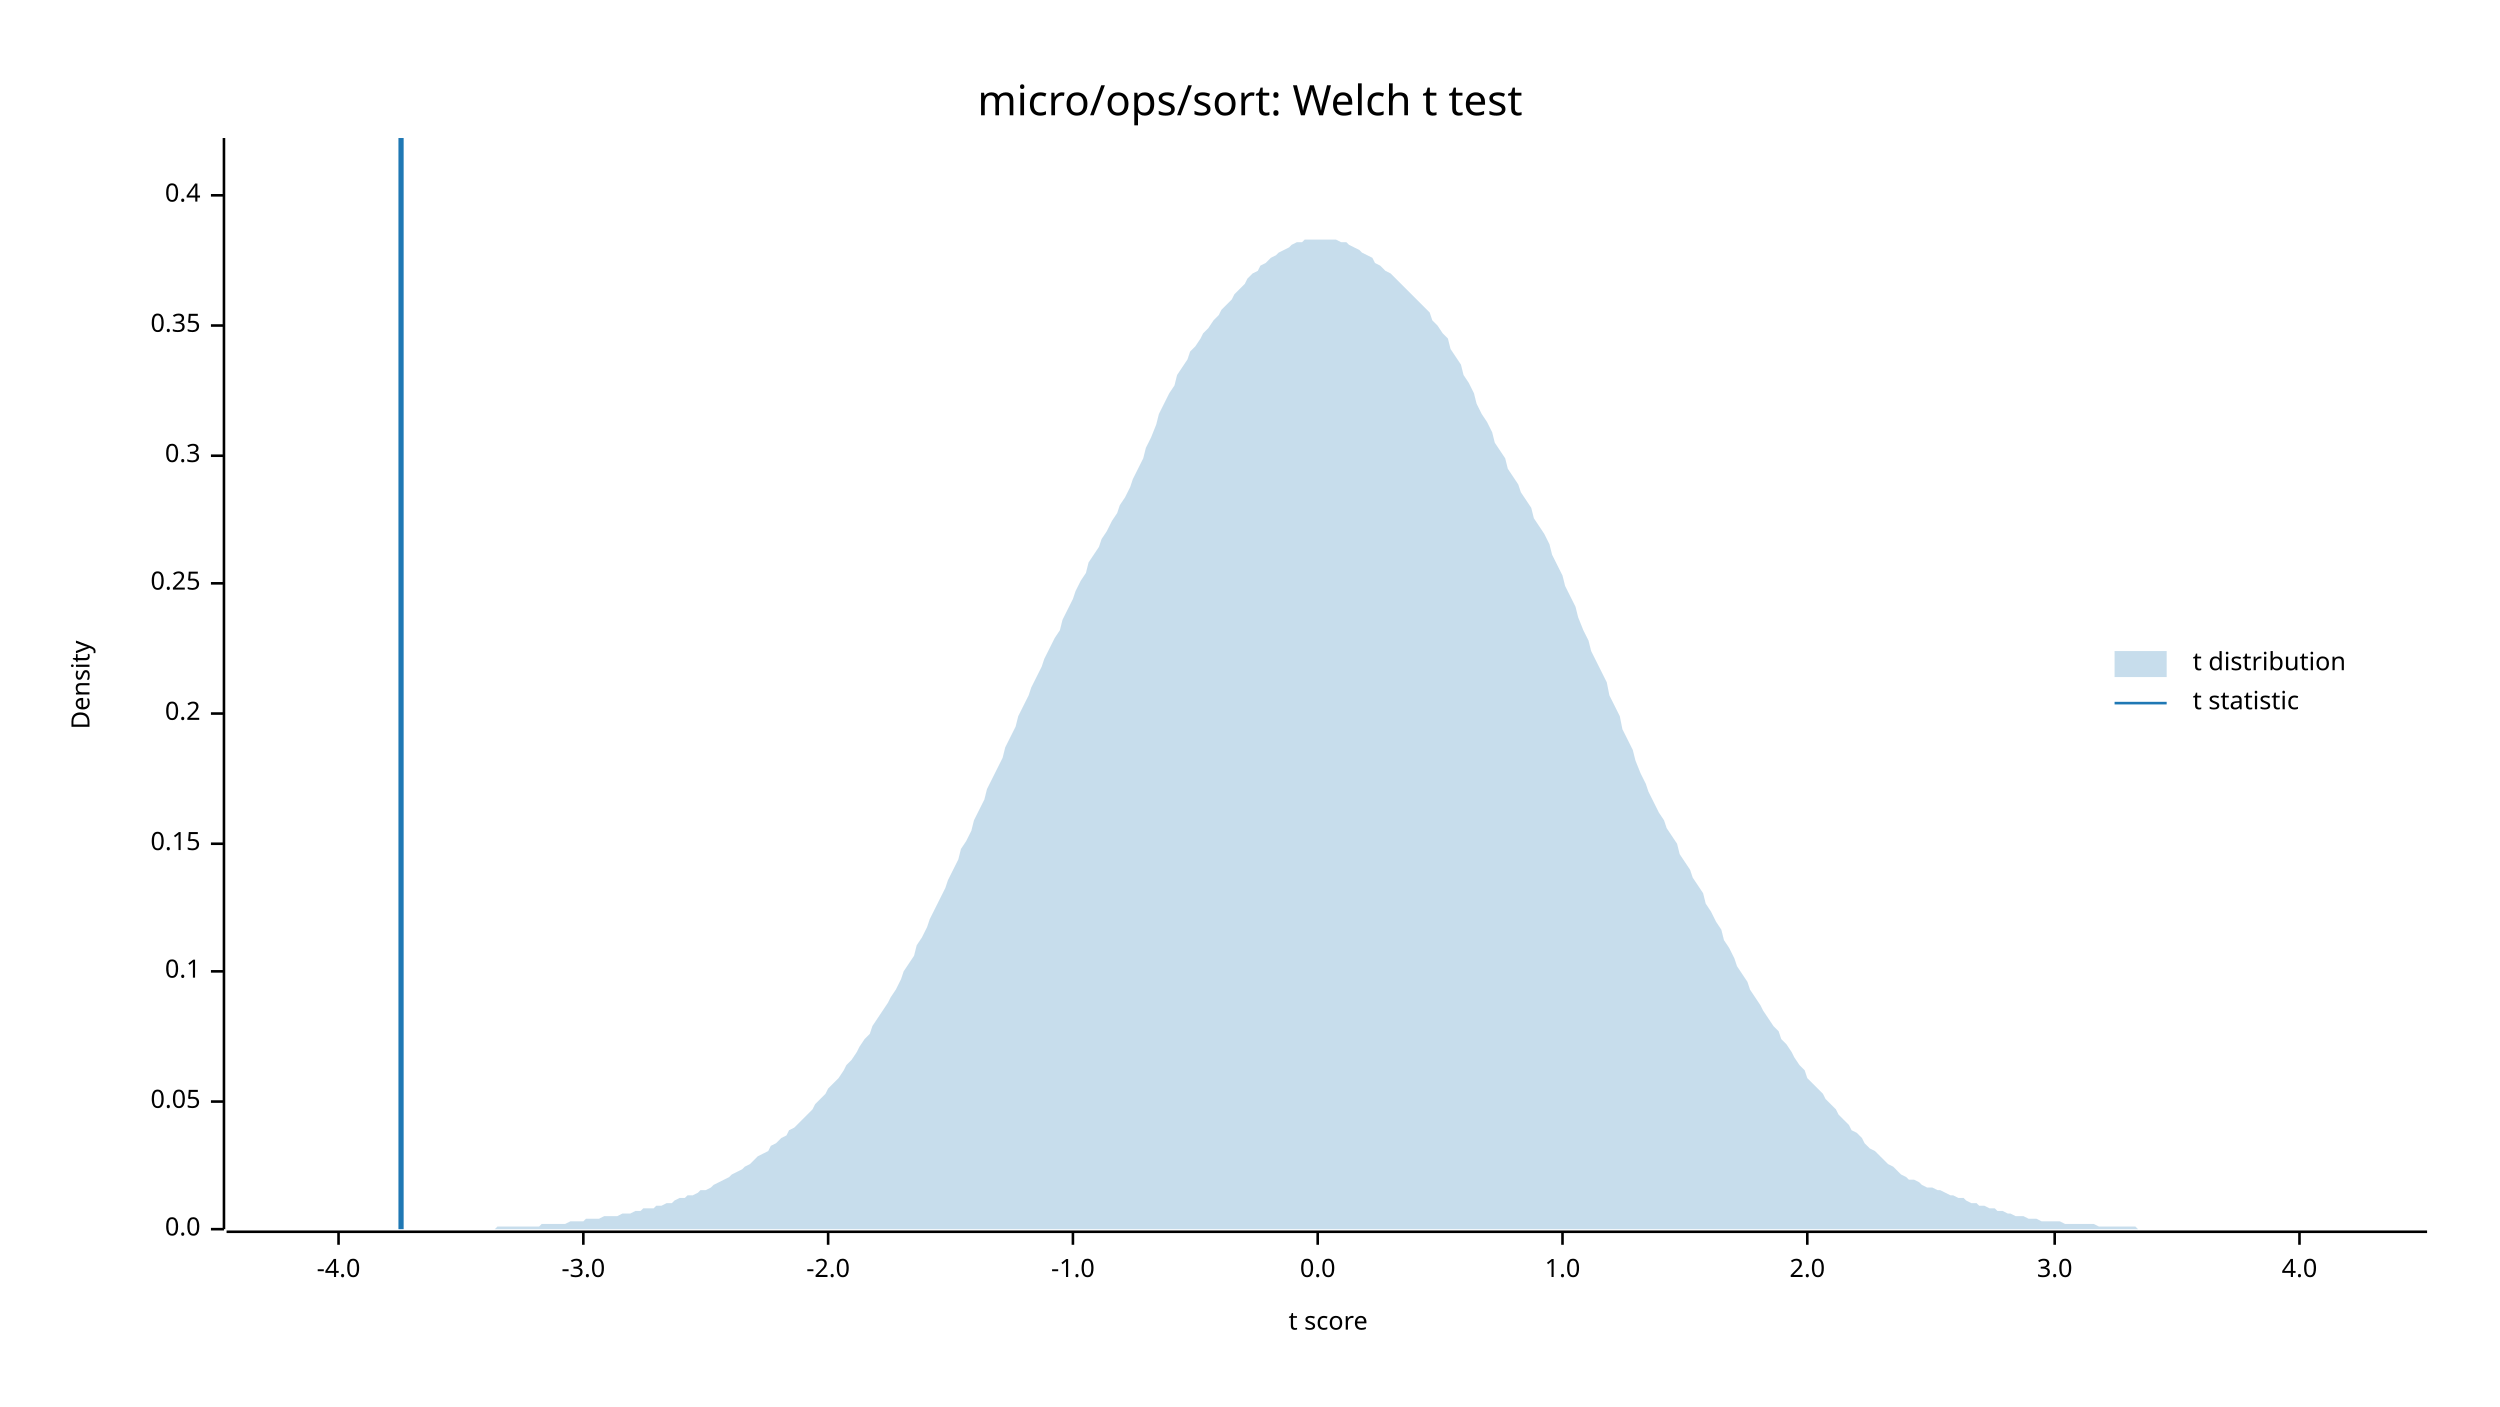
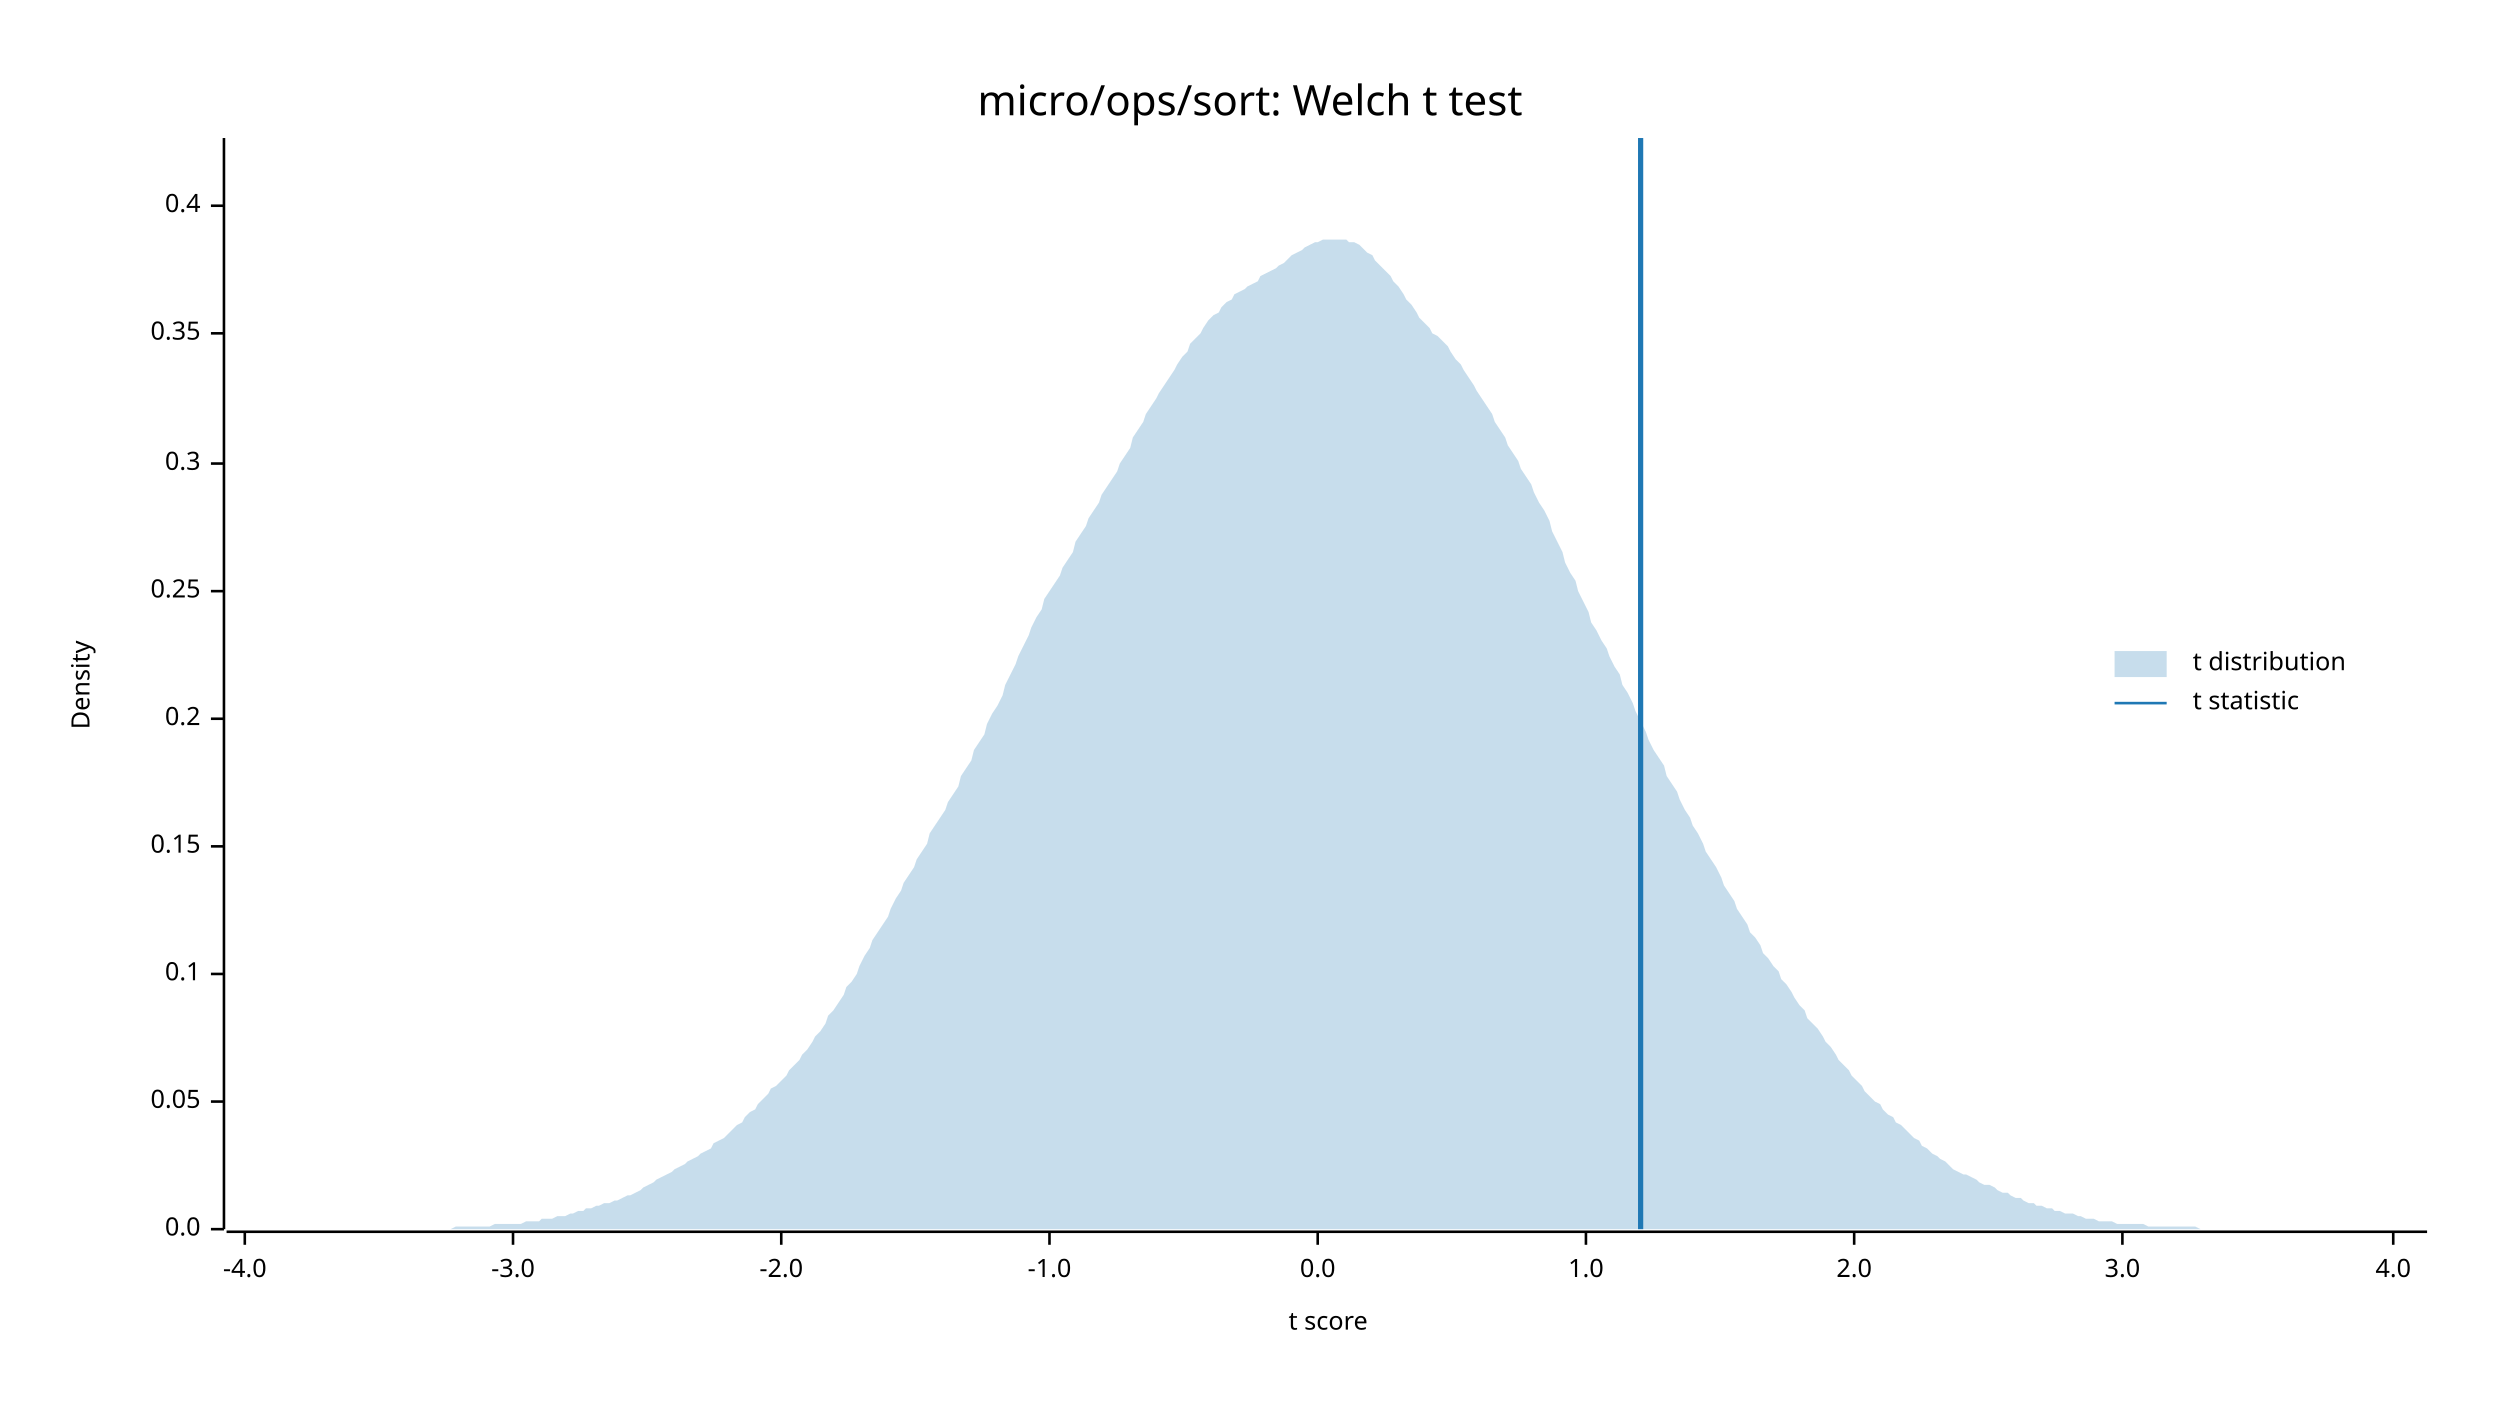
<svg xmlns="http://www.w3.org/2000/svg" width="960" height="540" viewBox="0 0 960 540">
  <text x="480" y="32" dy="0.76em" text-anchor="middle" font-family="sans-serif" font-size="16.129" opacity="1" fill="#000000">
micro/ops/sort: Welch t test
</text>
  <text x="27" y="263" dy="0.76em" text-anchor="middle" font-family="sans-serif" font-size="9.677" opacity="1" fill="#000000" transform="rotate(270, 27, 263)">
Density
</text>
  <text x="510" y="513" dy="-0.5ex" text-anchor="middle" font-family="sans-serif" font-size="9.677" opacity="1" fill="#000000">
t score
</text>
  <polyline fill="none" opacity="1" stroke="#000000" stroke-width="1" points="86,53 86,472 " />
  <text x="77" y="472" dy="0.5ex" text-anchor="end" font-family="sans-serif" font-size="9.677" opacity="1" fill="#000000">
0.0
</text>
  <polyline fill="none" opacity="1" stroke="#000000" stroke-width="1" points="81,472 86,472 " />
  <text x="77" y="423" dy="0.5ex" text-anchor="end" font-family="sans-serif" font-size="9.677" opacity="1" fill="#000000">
0.05
</text>
  <polyline fill="none" opacity="1" stroke="#000000" stroke-width="1" points="81,423 86,423 " />
-   <text x="77" y="373" dy="0.5ex" text-anchor="end" font-family="sans-serif" font-size="9.677" opacity="1" fill="#000000">
+   <text x="77" y="374" dy="0.5ex" text-anchor="end" font-family="sans-serif" font-size="9.677" opacity="1" fill="#000000">
0.1
</text>
-   <polyline fill="none" opacity="1" stroke="#000000" stroke-width="1" points="81,373 86,373 " />
-   <text x="77" y="324" dy="0.5ex" text-anchor="end" font-family="sans-serif" font-size="9.677" opacity="1" fill="#000000">
+   <polyline fill="none" opacity="1" stroke="#000000" stroke-width="1" points="81,374 86,374 " />
+   <text x="77" y="325" dy="0.5ex" text-anchor="end" font-family="sans-serif" font-size="9.677" opacity="1" fill="#000000">
0.15
</text>
-   <polyline fill="none" opacity="1" stroke="#000000" stroke-width="1" points="81,324 86,324 " />
-   <text x="77" y="274" dy="0.5ex" text-anchor="end" font-family="sans-serif" font-size="9.677" opacity="1" fill="#000000">
+   <polyline fill="none" opacity="1" stroke="#000000" stroke-width="1" points="81,325 86,325 " />
+   <text x="77" y="276" dy="0.5ex" text-anchor="end" font-family="sans-serif" font-size="9.677" opacity="1" fill="#000000">
0.2
</text>
-   <polyline fill="none" opacity="1" stroke="#000000" stroke-width="1" points="81,274 86,274 " />
-   <text x="77" y="224" dy="0.5ex" text-anchor="end" font-family="sans-serif" font-size="9.677" opacity="1" fill="#000000">
+   <polyline fill="none" opacity="1" stroke="#000000" stroke-width="1" points="81,276 86,276 " />
+   <text x="77" y="227" dy="0.5ex" text-anchor="end" font-family="sans-serif" font-size="9.677" opacity="1" fill="#000000">
0.25
</text>
-   <polyline fill="none" opacity="1" stroke="#000000" stroke-width="1" points="81,224 86,224 " />
-   <text x="77" y="175" dy="0.5ex" text-anchor="end" font-family="sans-serif" font-size="9.677" opacity="1" fill="#000000">
+   <polyline fill="none" opacity="1" stroke="#000000" stroke-width="1" points="81,227 86,227 " />
+   <text x="77" y="178" dy="0.5ex" text-anchor="end" font-family="sans-serif" font-size="9.677" opacity="1" fill="#000000">
0.3
</text>
-   <polyline fill="none" opacity="1" stroke="#000000" stroke-width="1" points="81,175 86,175 " />
-   <text x="77" y="125" dy="0.5ex" text-anchor="end" font-family="sans-serif" font-size="9.677" opacity="1" fill="#000000">
+   <polyline fill="none" opacity="1" stroke="#000000" stroke-width="1" points="81,178 86,178 " />
+   <text x="77" y="128" dy="0.5ex" text-anchor="end" font-family="sans-serif" font-size="9.677" opacity="1" fill="#000000">
0.35
</text>
-   <polyline fill="none" opacity="1" stroke="#000000" stroke-width="1" points="81,125 86,125 " />
-   <text x="77" y="75" dy="0.5ex" text-anchor="end" font-family="sans-serif" font-size="9.677" opacity="1" fill="#000000">
+   <polyline fill="none" opacity="1" stroke="#000000" stroke-width="1" points="81,128 86,128 " />
+   <text x="77" y="79" dy="0.5ex" text-anchor="end" font-family="sans-serif" font-size="9.677" opacity="1" fill="#000000">
0.4
</text>
-   <polyline fill="none" opacity="1" stroke="#000000" stroke-width="1" points="81,75 86,75 " />
+   <polyline fill="none" opacity="1" stroke="#000000" stroke-width="1" points="81,79 86,79 " />
  <polyline fill="none" opacity="1" stroke="#000000" stroke-width="1" points="87,473 932,473 " />
-   <text x="130" y="483" dy="0.76em" text-anchor="middle" font-family="sans-serif" font-size="9.677" opacity="1" fill="#000000">
+   <text x="94" y="483" dy="0.76em" text-anchor="middle" font-family="sans-serif" font-size="9.677" opacity="1" fill="#000000">
-4.0
</text>
-   <polyline fill="none" opacity="1" stroke="#000000" stroke-width="1" points="130,473 130,478 " />
-   <text x="224" y="483" dy="0.76em" text-anchor="middle" font-family="sans-serif" font-size="9.677" opacity="1" fill="#000000">
+   <polyline fill="none" opacity="1" stroke="#000000" stroke-width="1" points="94,473 94,478 " />
+   <text x="197" y="483" dy="0.76em" text-anchor="middle" font-family="sans-serif" font-size="9.677" opacity="1" fill="#000000">
-3.0
</text>
-   <polyline fill="none" opacity="1" stroke="#000000" stroke-width="1" points="224,473 224,478 " />
-   <text x="318" y="483" dy="0.76em" text-anchor="middle" font-family="sans-serif" font-size="9.677" opacity="1" fill="#000000">
+   <polyline fill="none" opacity="1" stroke="#000000" stroke-width="1" points="197,473 197,478 " />
+   <text x="300" y="483" dy="0.76em" text-anchor="middle" font-family="sans-serif" font-size="9.677" opacity="1" fill="#000000">
-2.0
</text>
-   <polyline fill="none" opacity="1" stroke="#000000" stroke-width="1" points="318,473 318,478 " />
-   <text x="412" y="483" dy="0.76em" text-anchor="middle" font-family="sans-serif" font-size="9.677" opacity="1" fill="#000000">
+   <polyline fill="none" opacity="1" stroke="#000000" stroke-width="1" points="300,473 300,478 " />
+   <text x="403" y="483" dy="0.76em" text-anchor="middle" font-family="sans-serif" font-size="9.677" opacity="1" fill="#000000">
-1.0
</text>
-   <polyline fill="none" opacity="1" stroke="#000000" stroke-width="1" points="412,473 412,478 " />
+   <polyline fill="none" opacity="1" stroke="#000000" stroke-width="1" points="403,473 403,478 " />
  <text x="506" y="483" dy="0.76em" text-anchor="middle" font-family="sans-serif" font-size="9.677" opacity="1" fill="#000000">
0.0
</text>
  <polyline fill="none" opacity="1" stroke="#000000" stroke-width="1" points="506,473 506,478 " />
-   <text x="600" y="483" dy="0.76em" text-anchor="middle" font-family="sans-serif" font-size="9.677" opacity="1" fill="#000000">
+   <text x="609" y="483" dy="0.76em" text-anchor="middle" font-family="sans-serif" font-size="9.677" opacity="1" fill="#000000">
1.0
</text>
-   <polyline fill="none" opacity="1" stroke="#000000" stroke-width="1" points="600,473 600,478 " />
-   <text x="694" y="483" dy="0.76em" text-anchor="middle" font-family="sans-serif" font-size="9.677" opacity="1" fill="#000000">
+   <polyline fill="none" opacity="1" stroke="#000000" stroke-width="1" points="609,473 609,478 " />
+   <text x="712" y="483" dy="0.76em" text-anchor="middle" font-family="sans-serif" font-size="9.677" opacity="1" fill="#000000">
2.0
</text>
-   <polyline fill="none" opacity="1" stroke="#000000" stroke-width="1" points="694,473 694,478 " />
-   <text x="789" y="483" dy="0.76em" text-anchor="middle" font-family="sans-serif" font-size="9.677" opacity="1" fill="#000000">
+   <polyline fill="none" opacity="1" stroke="#000000" stroke-width="1" points="712,473 712,478 " />
+   <text x="815" y="483" dy="0.76em" text-anchor="middle" font-family="sans-serif" font-size="9.677" opacity="1" fill="#000000">
3.0
</text>
-   <polyline fill="none" opacity="1" stroke="#000000" stroke-width="1" points="789,473 789,478 " />
-   <text x="883" y="483" dy="0.76em" text-anchor="middle" font-family="sans-serif" font-size="9.677" opacity="1" fill="#000000">
+   <polyline fill="none" opacity="1" stroke="#000000" stroke-width="1" points="815,473 815,478 " />
+   <text x="919" y="483" dy="0.76em" text-anchor="middle" font-family="sans-serif" font-size="9.677" opacity="1" fill="#000000">
4.0
</text>
-   <polyline fill="none" opacity="1" stroke="#000000" stroke-width="1" points="883,473 883,478 " />
-   <polygon opacity="0.25" fill="#1F78B4" points="87,472 88,472 90,472 92,472 93,472 95,472 97,472 98,472 100,472 102,472 103,472 105,472 107,472 109,472 110,472 112,472 114,472 115,472 117,472 119,472 120,472 122,472 124,472 125,472 127,472 129,472 131,472 132,472 134,472 136,472 137,472 139,472 141,472 142,472 144,472 146,472 147,472 149,472 151,472 153,472 154,472 156,472 158,472 159,472 161,472 163,472 164,472 166,472 168,472 169,472 171,472 173,472 175,472 176,472 178,472 180,472 181,472 183,472 185,472 186,472 188,472 190,472 191,471 193,471 195,471 197,471 198,471 200,471 202,471 203,471 205,471 207,471 208,470 210,470 212,470 214,470 215,470 217,470 219,469 220,469 222,469 224,469 225,468 227,468 229,468 230,468 232,467 234,467 236,467 237,467 239,466 241,466 242,466 244,465 246,465 247,464 249,464 251,464 252,463 254,463 256,462 258,462 259,461 261,460 263,460 264,459 266,459 268,458 269,457 271,457 273,456 274,455 276,454 278,453 280,452 281,451 283,450 285,449 286,448 288,447 290,445 291,444 293,443 295,442 296,440 298,439 300,437 302,436 303,434 305,433 307,431 308,430 310,428 312,426 313,424 315,422 317,420 318,418 320,416 322,414 324,411 325,409 327,407 329,404 330,402 332,399 334,397 335,394 337,391 339,388 341,385 342,383 344,380 346,376 347,373 349,370 351,367 352,363 354,360 356,356 357,353 359,349 361,345 363,341 364,338 366,334 368,330 369,326 371,323 373,319 374,315 376,311 378,307 379,303 381,299 383,295 385,291 386,287 388,283 390,279 391,275 393,271 395,267 396,264 398,260 400,256 401,253 403,249 405,245 407,242 408,238 410,234 412,230 413,227 415,223 417,220 418,216 420,213 422,210 423,207 425,204 427,200 429,197 430,194 432,191 434,187 435,184 437,180 439,176 440,172 442,168 444,163 445,159 447,155 449,151 451,148 452,144 454,141 456,138 457,135 459,133 461,130 462,128 464,126 466,123 468,121 469,119 471,117 473,115 474,113 476,111 478,109 479,107 481,105 483,104 484,102 486,101 488,99 490,98 491,97 493,96 495,95 496,94 498,93 500,93 501,92 503,92 505,92 506,92 508,92 510,92 512,92 513,92 515,93 517,93 518,94 520,95 522,96 523,97 525,98 527,99 528,101 530,102 532,104 534,105 535,106 537,108 539,110 540,111 542,113 544,115 545,116 547,118 549,120 550,123 552,125 554,128 556,130 557,134 559,137 561,140 562,144 564,147 566,151 567,155 569,159 571,162 573,166 574,170 576,173 578,176 579,180 581,183 583,186 584,189 586,192 588,195 589,199 591,202 593,205 595,209 596,213 598,217 600,221 601,225 603,229 605,233 606,237 608,242 610,246 611,250 613,254 615,258 617,262 618,267 620,271 622,275 623,280 625,284 627,288 628,292 630,297 632,301 633,304 635,308 637,312 639,315 640,318 642,321 644,324 645,328 647,331 649,334 650,337 652,340 654,343 655,347 657,350 659,354 661,357 662,361 664,364 666,368 667,371 669,374 671,377 672,380 674,383 676,386 677,388 679,391 681,394 683,396 684,399 686,401 688,404 689,406 691,409 693,411 694,414 696,416 698,418 700,420 701,422 703,424 705,426 706,428 708,430 710,432 711,434 713,435 715,437 716,439 718,441 720,442 722,444 723,445 725,447 727,448 728,449 730,451 732,452 733,453 735,453 737,454 738,455 740,456 742,456 744,457 745,457 747,458 749,459 750,459 752,460 754,460 755,461 757,462 759,462 760,463 762,463 764,464 766,464 767,465 769,465 771,466 772,466 774,467 776,467 777,467 779,468 781,468 782,468 784,469 786,469 788,469 789,469 791,469 793,470 794,470 796,470 798,470 799,470 801,470 803,470 804,470 806,471 808,471 810,471 811,471 813,471 815,471 816,471 818,471 820,471 821,472 823,472 825,472 827,472 828,472 830,472 832,472 833,472 835,472 837,472 838,472 840,472 842,472 843,472 845,472 847,472 849,472 850,472 852,472 854,472 855,472 857,472 859,472 860,472 862,472 864,472 865,472 867,472 869,472 871,472 872,472 874,472 876,472 877,472 879,472 881,472 882,472 884,472 886,472 887,472 889,472 891,472 893,472 894,472 896,472 898,472 899,472 901,472 903,472 904,472 906,472 908,472 909,472 911,472 913,472 915,472 916,472 918,472 920,472 921,472 923,472 925,472 926,472 928,472 930,472 932,472 932,472 87,472 " />
-   <polyline fill="none" opacity="1" stroke="#1F78B4" stroke-width="2" points="154,472 154,53 " />
+   <polyline fill="none" opacity="1" stroke="#000000" stroke-width="1" points="919,473 919,478 " />
+   <polygon opacity="0.25" fill="#1F78B4" points="87,472 88,472 90,472 92,472 93,472 95,472 97,472 98,472 100,472 102,472 103,472 105,472 107,472 109,472 110,472 112,472 114,472 115,472 117,472 119,472 120,472 122,472 124,472 125,472 127,472 129,472 131,472 132,472 134,472 136,472 137,472 139,472 141,472 142,472 144,472 146,472 147,472 149,472 151,472 153,472 154,472 156,472 158,472 159,472 161,472 163,472 164,472 166,472 168,472 169,472 171,472 173,472 175,471 176,471 178,471 180,471 181,471 183,471 185,471 186,471 188,471 190,470 191,470 193,470 195,470 197,470 198,470 200,470 202,469 203,469 205,469 207,469 208,468 210,468 212,468 214,467 215,467 217,467 219,466 220,466 222,465 224,465 225,464 227,464 229,463 230,463 232,462 234,462 236,461 237,461 239,460 241,459 242,459 244,458 246,457 247,456 249,455 251,454 252,453 254,452 256,451 258,450 259,449 261,448 263,447 264,446 266,445 268,444 269,443 271,442 273,441 274,439 276,438 278,437 280,435 281,434 283,432 285,431 286,429 288,427 290,426 291,424 293,422 295,420 296,418 298,417 300,415 302,413 303,411 305,409 307,407 308,405 310,403 312,400 313,398 315,396 317,393 318,390 320,388 322,385 324,382 325,379 327,377 329,374 330,371 332,367 334,364 335,361 337,358 339,355 341,352 342,349 344,345 346,342 347,339 349,336 351,333 352,330 354,327 356,324 357,320 359,317 361,314 363,311 364,308 366,305 368,302 369,298 371,295 373,292 374,288 376,285 378,282 379,278 381,274 383,271 385,267 386,263 388,259 390,255 391,252 393,248 395,244 396,241 398,237 400,234 401,230 403,227 405,224 407,221 408,218 410,215 412,212 413,208 415,205 417,202 418,199 420,196 422,193 423,190 425,187 427,184 429,181 430,178 432,175 434,172 435,168 437,165 439,162 440,159 442,156 444,153 445,151 447,148 449,145 451,142 452,140 454,137 456,135 457,132 459,130 461,128 462,126 464,123 466,121 468,120 469,118 471,116 473,115 474,113 476,112 478,111 479,110 481,109 483,108 484,106 486,105 488,104 490,103 491,102 493,101 495,99 496,98 498,97 500,96 501,95 503,94 505,93 506,93 508,92 510,92 512,92 513,92 515,92 517,92 518,93 520,93 522,94 523,95 525,97 527,98 528,100 530,102 532,104 534,106 535,108 537,110 539,113 540,115 542,117 544,120 545,122 547,124 549,126 550,128 552,129 554,131 556,133 557,135 559,138 561,140 562,142 564,145 566,148 567,150 569,153 571,156 573,159 574,162 576,165 578,168 579,171 581,174 583,177 584,180 586,183 588,186 589,189 591,193 593,196 595,200 596,204 598,208 600,212 601,216 603,220 605,223 606,227 608,231 610,235 611,239 613,242 615,246 617,249 618,252 620,256 622,259 623,263 625,266 627,270 628,273 630,277 632,281 633,284 635,288 637,291 639,294 640,298 642,301 644,304 645,307 647,311 649,314 650,317 652,320 654,324 655,327 657,330 659,333 661,337 662,340 664,343 666,346 667,349 669,352 671,355 672,358 674,360 676,363 677,366 679,368 681,371 683,373 684,376 686,378 688,381 689,383 691,386 693,388 694,391 696,393 698,395 700,398 701,400 703,402 705,405 706,407 708,409 710,411 711,413 713,415 715,417 716,419 718,421 720,423 722,424 723,426 725,428 727,429 728,431 730,432 732,434 733,435 735,437 737,438 738,440 740,441 742,443 744,444 745,445 747,446 749,448 750,449 752,450 754,451 755,451 757,452 759,453 760,454 762,455 764,455 766,456 767,457 769,458 771,458 772,459 774,460 776,460 777,461 779,462 781,462 782,463 784,463 786,464 788,464 789,465 791,465 793,466 794,466 796,466 798,467 799,467 801,468 803,468 804,468 806,469 808,469 810,469 811,469 813,470 815,470 816,470 818,470 820,470 821,470 823,470 825,471 827,471 828,471 830,471 832,471 833,471 835,471 837,471 838,471 840,471 842,471 843,471 845,472 847,472 849,472 850,472 852,472 854,472 855,472 857,472 859,472 860,472 862,472 864,472 865,472 867,472 869,472 871,472 872,472 874,472 876,472 877,472 879,472 881,472 882,472 884,472 886,472 887,472 889,472 891,472 893,472 894,472 896,472 898,472 899,472 901,472 903,472 904,472 906,472 908,472 909,472 911,472 913,472 915,472 916,472 918,472 920,472 921,472 923,472 925,472 926,472 928,472 930,472 932,472 932,472 87,472 " />
+   <polyline fill="none" opacity="1" stroke="#1F78B4" stroke-width="2" points="630,472 630,53 " />
  <text x="842" y="250" dy="0.76em" text-anchor="start" font-family="sans-serif" font-size="9.677" opacity="1" fill="#000000">
t distribution
</text>
  <text x="842" y="265" dy="0.76em" text-anchor="start" font-family="sans-serif" font-size="9.677" opacity="1" fill="#000000">
t statistic
</text>
  <rect x="812" y="250" width="20" height="10" opacity="0.25" fill="#1F78B4" stroke="none" />
  <polyline fill="none" opacity="1" stroke="#1F78B4" stroke-width="1" points="812,270 832,270 " />
</svg>
